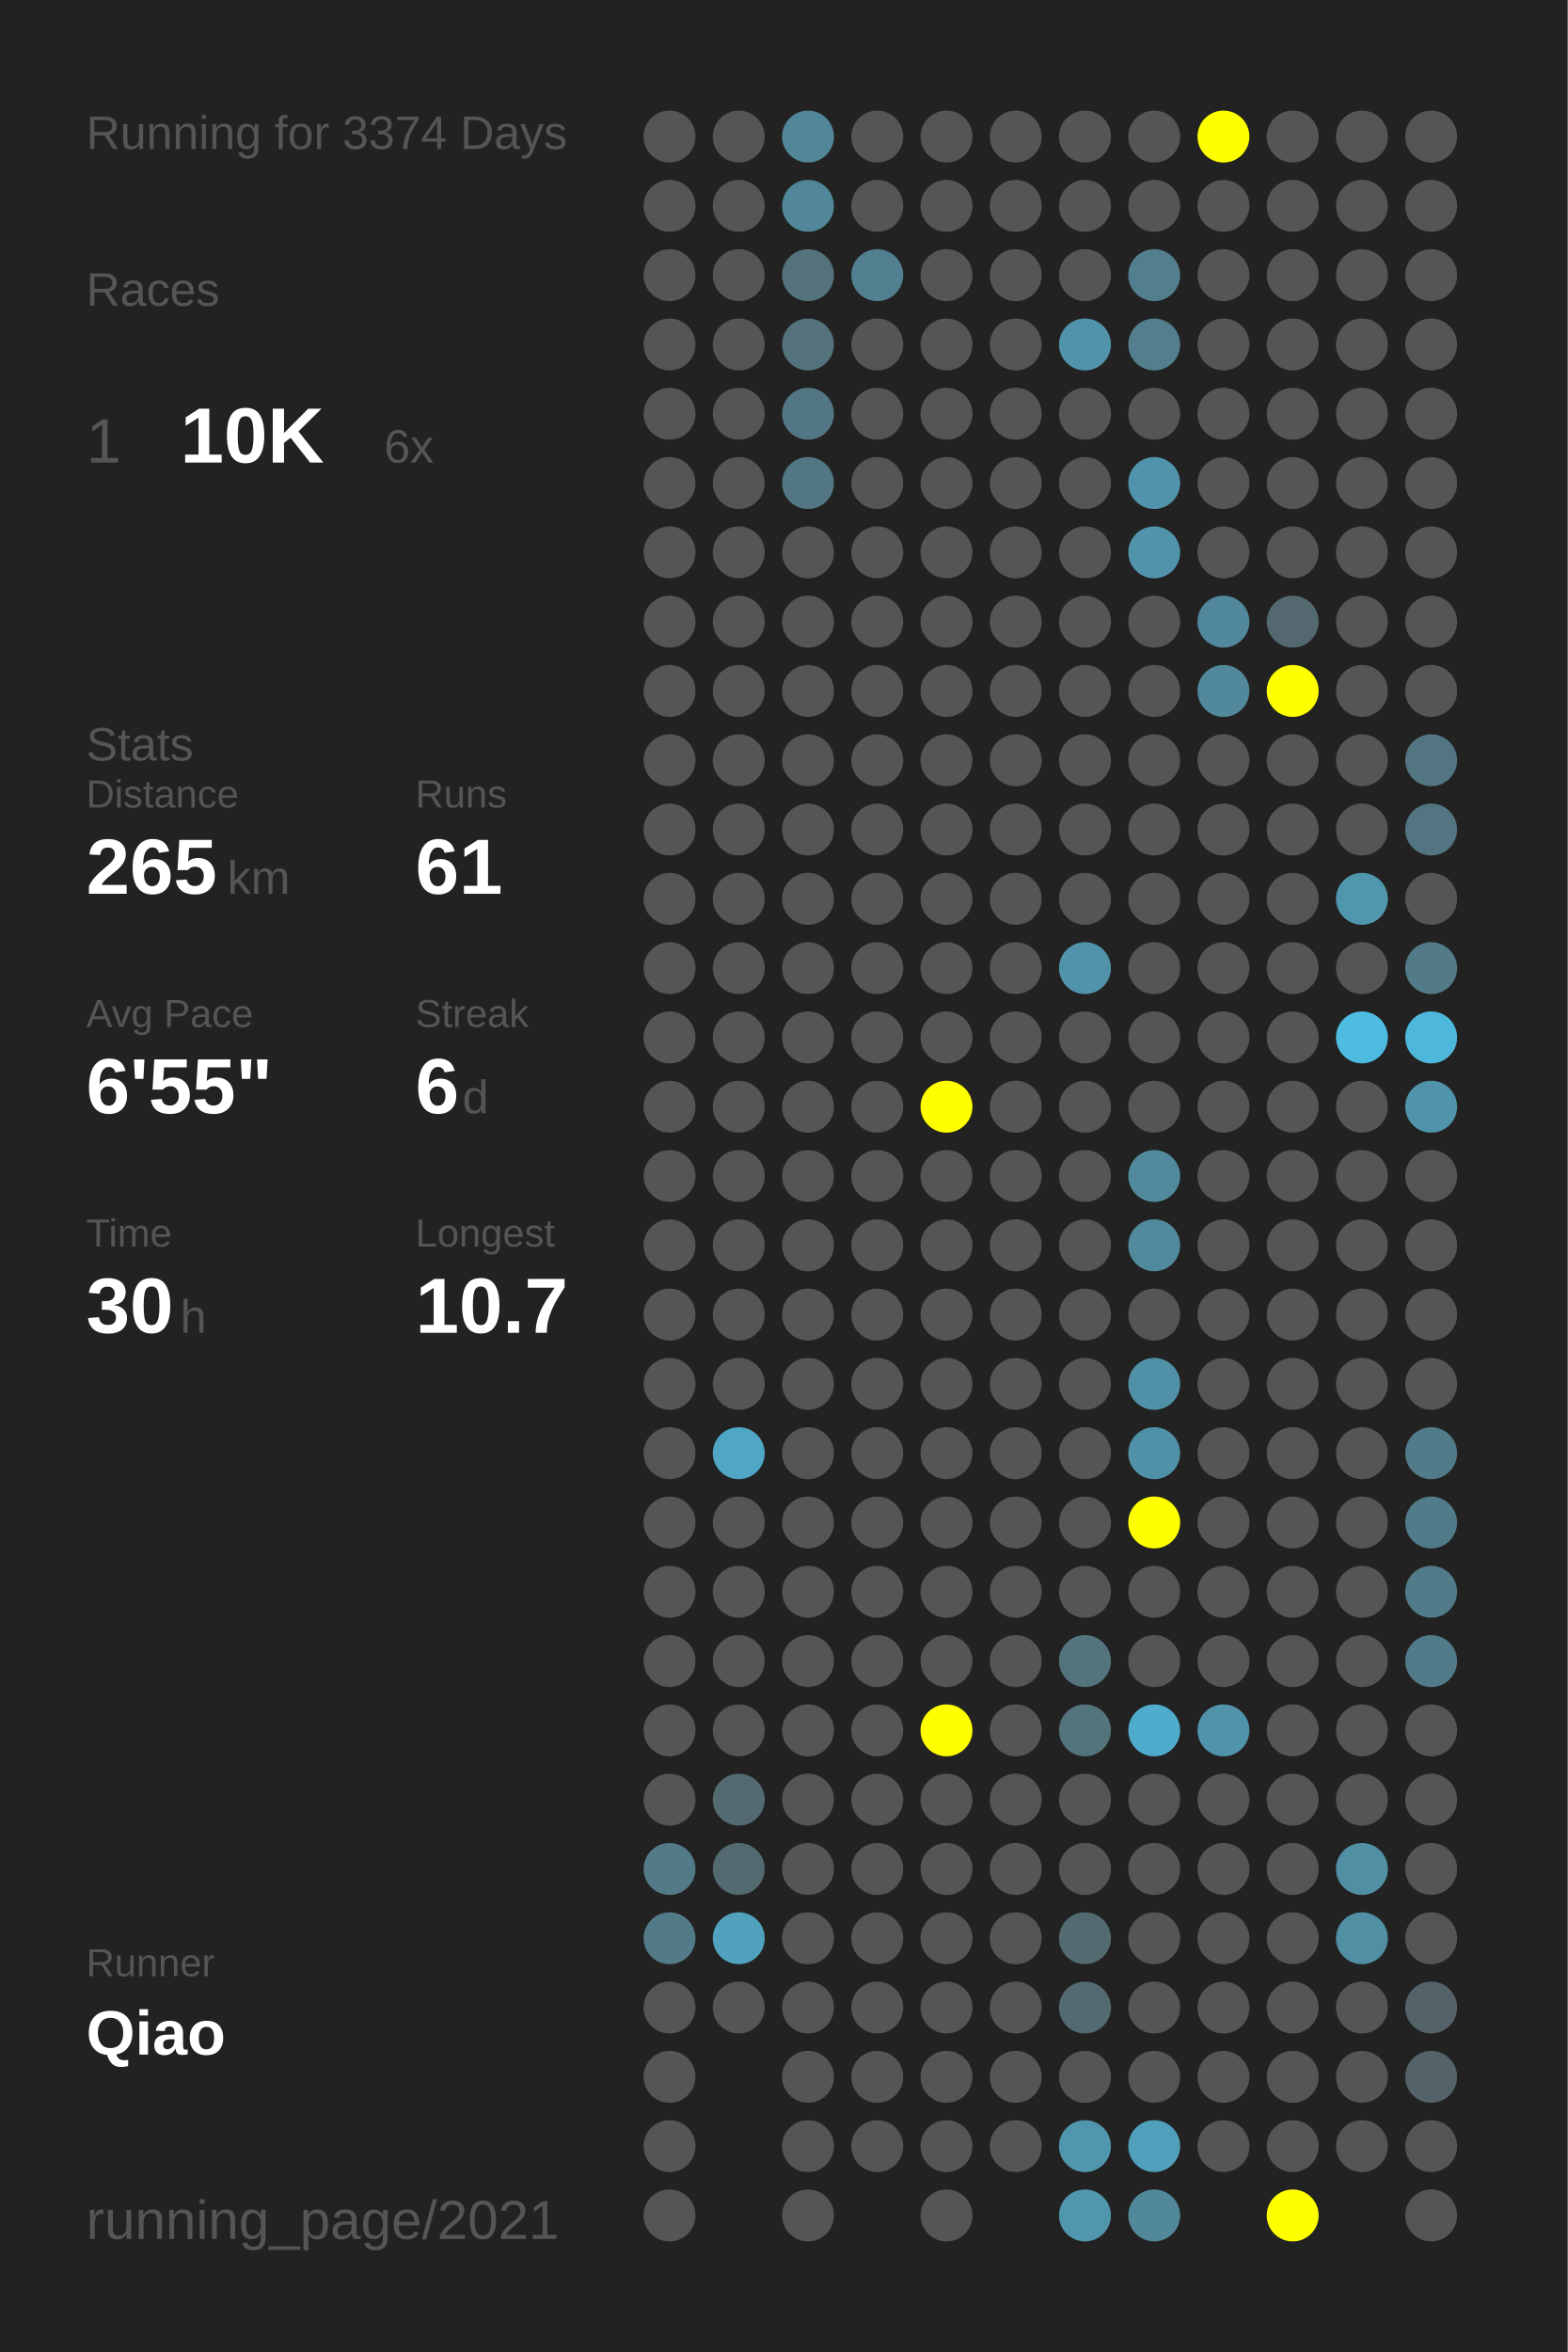
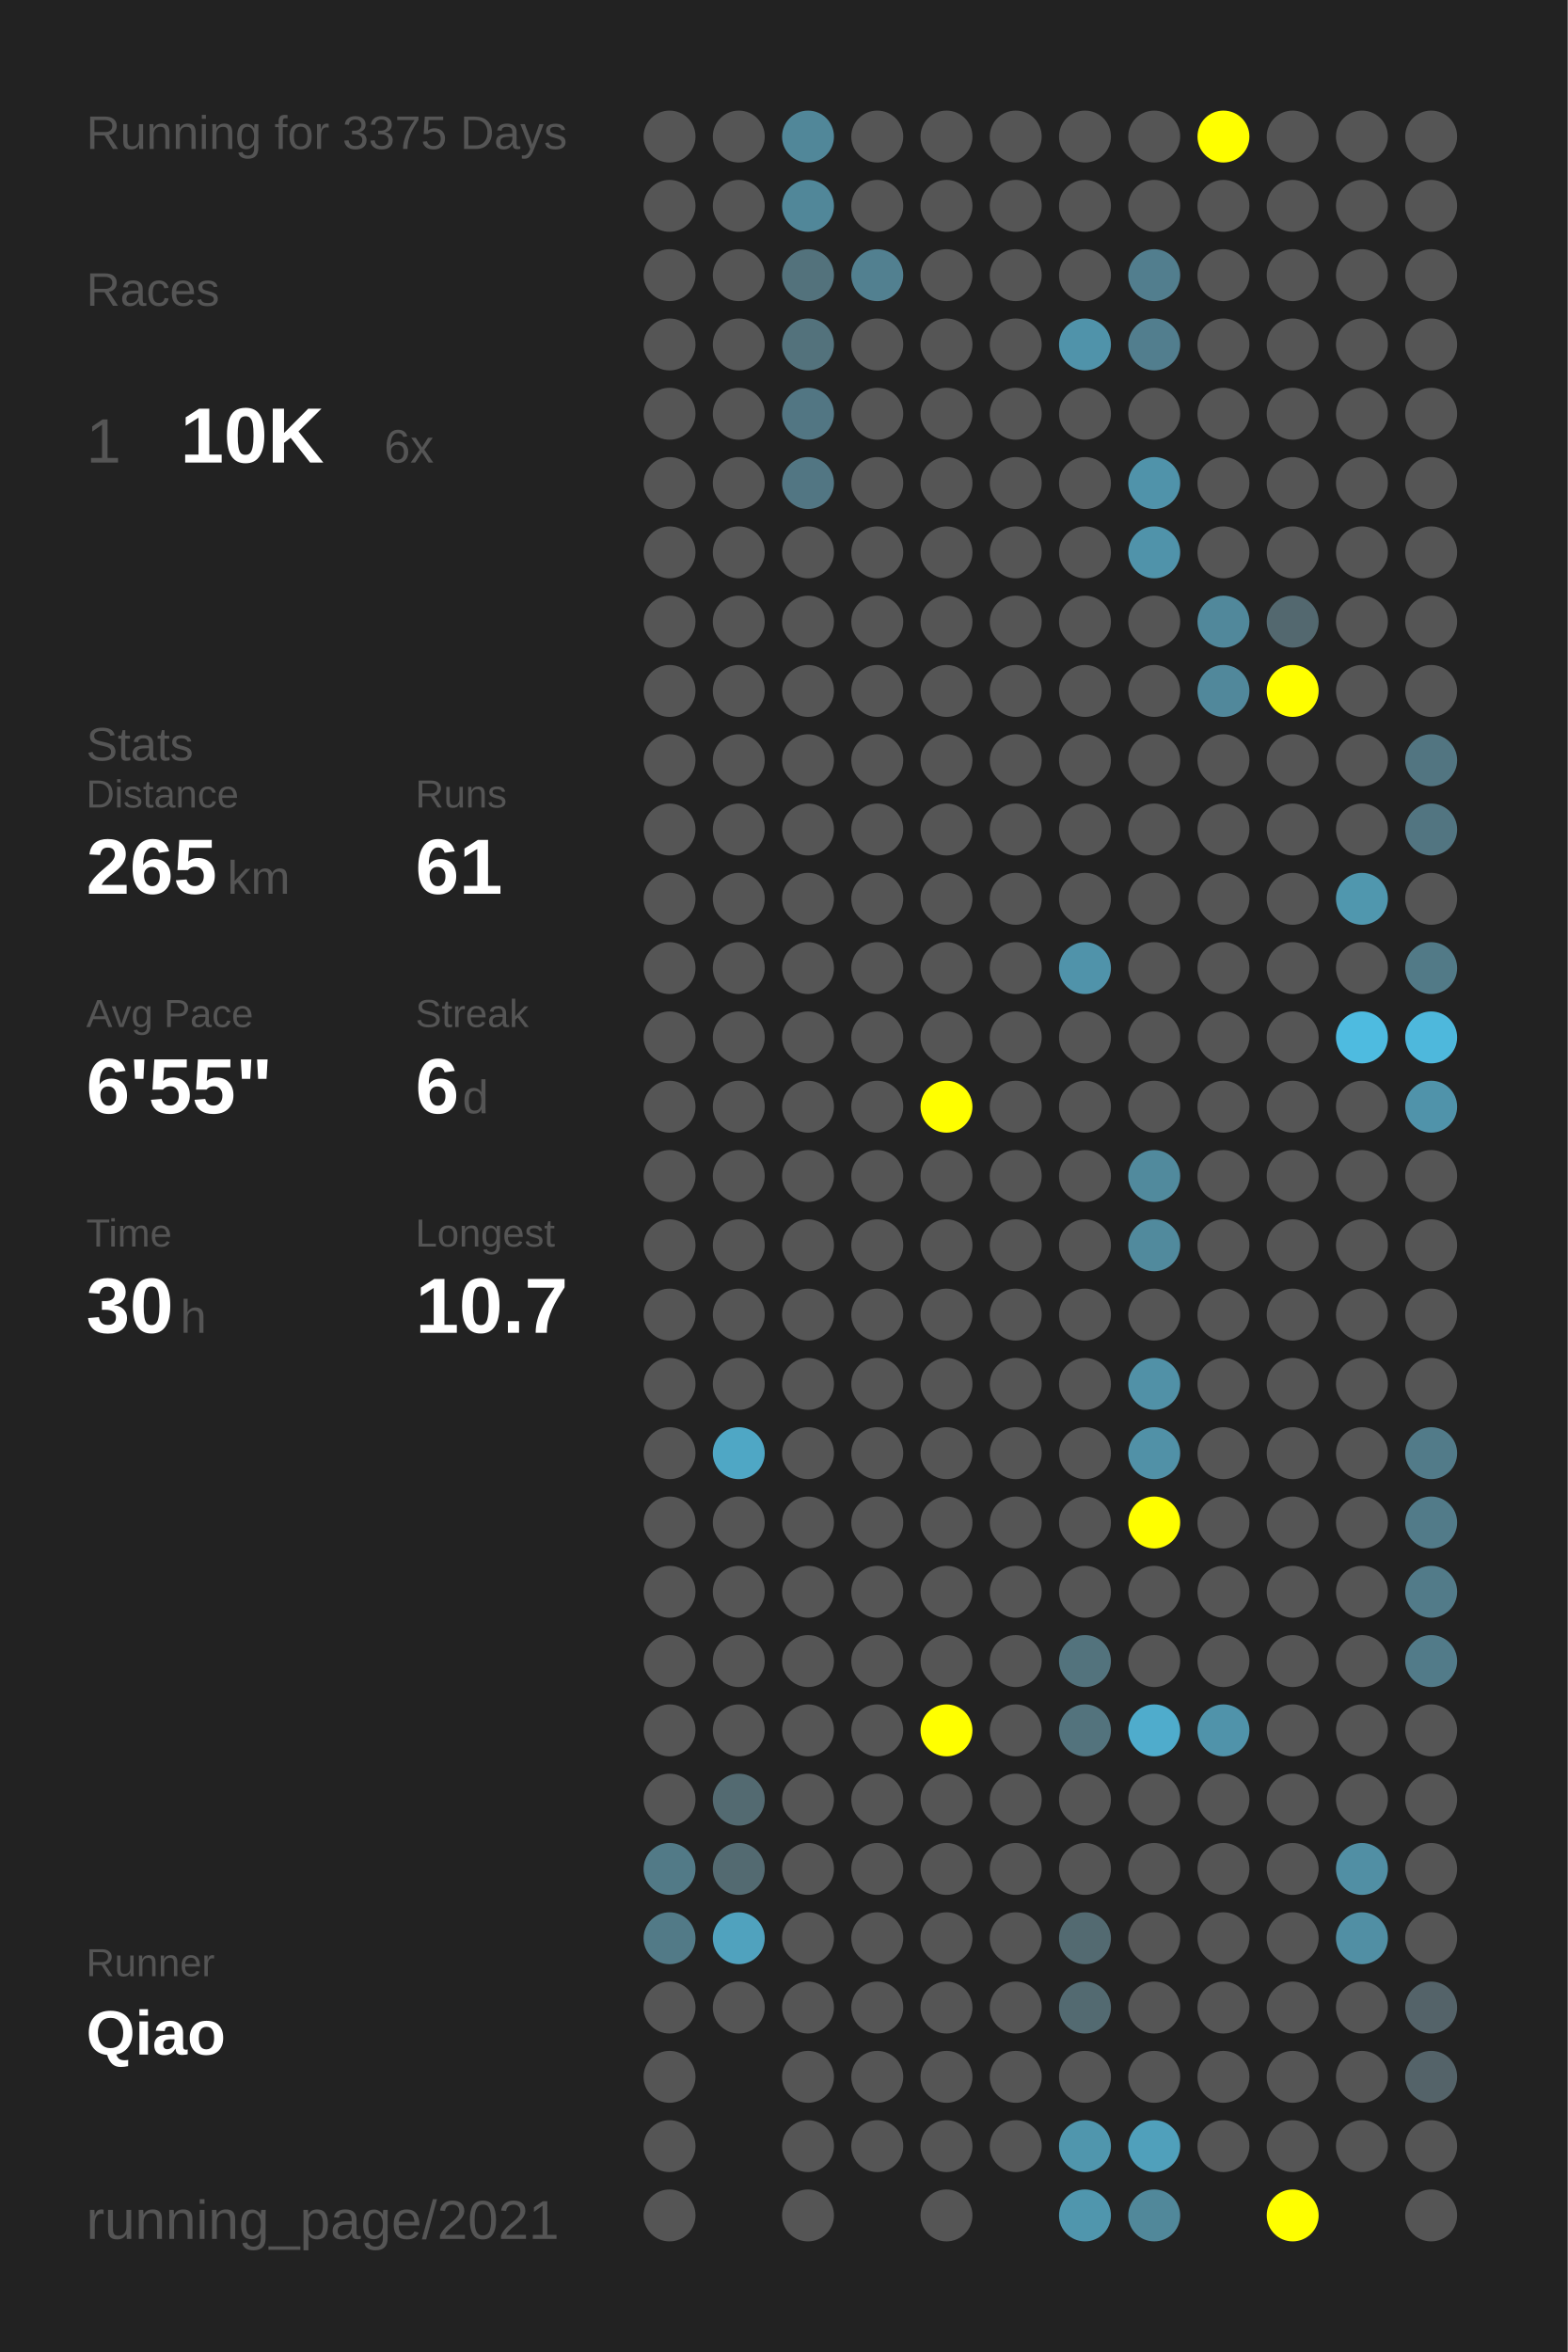
<svg xmlns="http://www.w3.org/2000/svg" baseProfile="full" height="300mm" version="1.1" viewBox="0,0,200,300" width="200mm">
  <defs />
  <rect fill="#222222" height="300" width="200" x="0" y="0" />
-   <text fill="#555555" style="font-size:6px; font-family:Arial;" x="11" y="19">Running for 3374 Days</text>
+   <text fill="#555555" style="font-size:6px; font-family:Arial;" x="11" y="19">Running for 3375 Days</text>
  <text fill="#555555" style="font-size:6px; font-family:Arial;" x="11" y="39">Races</text>
  <text fill="#555555" style="font-size:8px; font-family:Arial;" x="11" y="59">1</text>
  <text fill="#FFFFFF" style="font-size:10px; font-family:Arial; font-weight:bold;" x="23" y="59">10K</text>
  <text fill="#555555" style="font-size:6px; font-family:Arial;" x="49" y="59">6x</text>
  <text fill="#555555" style="font-size:6px; font-family:Arial;" x="11" y="97">Stats</text>
  <text fill="#555555" style="font-size:5px; font-family:Arial;" x="11" y="103">Distance</text>
  <text fill="#FFFFFF" style="font-size:10px; font-family:Arial; font-weight:bold;" x="11" y="114">265</text>
  <text fill="#555555" style="font-size:6px; font-family:Arial;" x="29" y="114">km</text>
  <text fill="#555555" style="font-size:5px; font-family:Arial;" x="53" y="103">Runs</text>
  <text fill="#FFFFFF" style="font-size:10px; font-family:Arial; font-weight:bold;" x="53" y="114">61</text>
  <text fill="#555555" style="font-size:5px; font-family:Arial;" x="11" y="131">Avg Pace</text>
  <text fill="#FFFFFF" style="font-size:10px; font-family:Arial; font-weight:bold;" x="11" y="142">6'55"</text>
  <text fill="#555555" style="font-size:5px; font-family:Arial;" x="53" y="131">Streak</text>
  <text fill="#FFFFFF" style="font-size:10px; font-family:Arial; font-weight:bold;" x="53" y="142">6</text>
  <text fill="#555555" style="font-size:6px; font-family:Arial;" x="59" y="142">d</text>
  <text fill="#555555" style="font-size:5px; font-family:Arial;" x="11" y="159">Time</text>
  <text fill="#FFFFFF" style="font-size:10px; font-family:Arial; font-weight:bold;" x="11" y="170">30</text>
  <text fill="#555555" style="font-size:6px; font-family:Arial;" x="23" y="170">h</text>
  <text fill="#555555" style="font-size:5px; font-family:Arial;" x="53" y="159">Longest</text>
  <text fill="#FFFFFF" style="font-size:10px; font-family:Arial; font-weight:bold;" x="53" y="170">10.7</text>
  <text fill="#555555" style="font-size:5px; font-family:Arial;" x="11" y="252.065">Runner</text>
  <text fill="#FFFFFF" style="font-size:8px; font-family:Arial; font-weight:bold;" x="11" y="262.065">Qiao</text>
  <text fill="#555555" style="font-size:7px; font-family:Arial;" x="11" y="285.581">running_page/2021</text>
  <circle cx="85.417" cy="17.419" fill="#555555" r="3.312" />
  <circle cx="85.417" cy="26.258" fill="#555555" r="3.312" />
  <circle cx="85.417" cy="35.097" fill="#555555" r="3.312" />
  <circle cx="85.417" cy="43.935" fill="#555555" r="3.312" />
  <circle cx="85.417" cy="52.774" fill="#555555" r="3.312" />
  <circle cx="85.417" cy="61.613" fill="#555555" r="3.312" />
  <circle cx="85.417" cy="70.452" fill="#555555" r="3.312" />
  <circle cx="85.417" cy="79.29" fill="#555555" r="3.312" />
  <circle cx="85.417" cy="88.129" fill="#555555" r="3.312" />
  <circle cx="85.417" cy="96.968" fill="#555555" r="3.312" />
  <circle cx="85.417" cy="105.806" fill="#555555" r="3.312" />
  <circle cx="85.417" cy="114.645" fill="#555555" r="3.312" />
  <circle cx="85.417" cy="123.484" fill="#555555" r="3.312" />
  <circle cx="85.417" cy="132.323" fill="#555555" r="3.312" />
  <circle cx="85.417" cy="141.161" fill="#555555" r="3.312" />
  <circle cx="85.417" cy="150" fill="#555555" r="3.312" />
  <circle cx="85.417" cy="158.839" fill="#555555" r="3.312" />
  <circle cx="85.417" cy="167.677" fill="#555555" r="3.312" />
  <circle cx="85.417" cy="176.516" fill="#555555" r="3.312" />
  <circle cx="85.417" cy="185.355" fill="#555555" r="3.312" />
  <circle cx="85.417" cy="194.194" fill="#555555" r="3.312" />
  <circle cx="85.417" cy="203.032" fill="#555555" r="3.312" />
  <circle cx="85.417" cy="211.871" fill="#555555" r="3.312" />
  <circle cx="85.417" cy="220.71" fill="#555555" r="3.312" />
  <circle cx="85.417" cy="229.548" fill="#555555" r="3.312" />
  <circle cx="85.417" cy="238.387" fill="#527a87" r="3.312" />
  <circle cx="85.417" cy="247.226" fill="#527a87" r="3.312" />
  <circle cx="85.417" cy="256.065" fill="#555555" r="3.312" />
  <circle cx="85.417" cy="264.903" fill="#555555" r="3.312" />
  <circle cx="85.417" cy="273.742" fill="#555555" r="3.312" />
  <circle cx="85.417" cy="282.581" fill="#555555" r="3.312" />
  <circle cx="94.25" cy="17.419" fill="#555555" r="3.312" />
  <circle cx="94.25" cy="26.258" fill="#555555" r="3.312" />
  <circle cx="94.25" cy="35.097" fill="#555555" r="3.312" />
  <circle cx="94.25" cy="43.935" fill="#555555" r="3.312" />
  <circle cx="94.25" cy="52.774" fill="#555555" r="3.312" />
  <circle cx="94.25" cy="61.613" fill="#555555" r="3.312" />
  <circle cx="94.25" cy="70.452" fill="#555555" r="3.312" />
  <circle cx="94.25" cy="79.29" fill="#555555" r="3.312" />
  <circle cx="94.25" cy="88.129" fill="#555555" r="3.312" />
  <circle cx="94.25" cy="96.968" fill="#555555" r="3.312" />
  <circle cx="94.25" cy="105.806" fill="#555555" r="3.312" />
  <circle cx="94.25" cy="114.645" fill="#555555" r="3.312" />
  <circle cx="94.25" cy="123.484" fill="#555555" r="3.312" />
  <circle cx="94.25" cy="132.323" fill="#555555" r="3.312" />
  <circle cx="94.25" cy="141.161" fill="#555555" r="3.312" />
  <circle cx="94.25" cy="150" fill="#555555" r="3.312" />
  <circle cx="94.25" cy="158.839" fill="#555555" r="3.312" />
  <circle cx="94.25" cy="167.677" fill="#555555" r="3.312" />
  <circle cx="94.25" cy="176.516" fill="#555555" r="3.312" />
  <circle cx="94.25" cy="185.355" fill="#4fa7c5" r="3.312" />
  <circle cx="94.25" cy="194.194" fill="#555555" r="3.312" />
  <circle cx="94.25" cy="203.032" fill="#555555" r="3.312" />
  <circle cx="94.25" cy="211.871" fill="#555555" r="3.312" />
  <circle cx="94.25" cy="220.71" fill="#555555" r="3.312" />
  <circle cx="94.25" cy="229.548" fill="#536a71" r="3.312" />
  <circle cx="94.25" cy="238.387" fill="#536a71" r="3.312" />
  <circle cx="94.25" cy="247.226" fill="#50a2be" r="3.312" />
  <circle cx="94.25" cy="256.065" fill="#555555" r="3.312" />
  <circle cx="103.083" cy="17.419" fill="#518799" r="3.312" />
  <circle cx="103.083" cy="26.258" fill="#518799" r="3.312" />
  <circle cx="103.083" cy="35.097" fill="#53727c" r="3.312" />
  <circle cx="103.083" cy="43.935" fill="#53727c" r="3.312" />
  <circle cx="103.083" cy="52.774" fill="#527683" r="3.312" />
  <circle cx="103.083" cy="61.613" fill="#527683" r="3.312" />
  <circle cx="103.083" cy="70.452" fill="#555555" r="3.312" />
  <circle cx="103.083" cy="79.29" fill="#555555" r="3.312" />
  <circle cx="103.083" cy="88.129" fill="#555555" r="3.312" />
  <circle cx="103.083" cy="96.968" fill="#555555" r="3.312" />
  <circle cx="103.083" cy="105.806" fill="#555555" r="3.312" />
  <circle cx="103.083" cy="114.645" fill="#555555" r="3.312" />
  <circle cx="103.083" cy="123.484" fill="#555555" r="3.312" />
  <circle cx="103.083" cy="132.323" fill="#555555" r="3.312" />
  <circle cx="103.083" cy="141.161" fill="#555555" r="3.312" />
  <circle cx="103.083" cy="150" fill="#555555" r="3.312" />
  <circle cx="103.083" cy="158.839" fill="#555555" r="3.312" />
  <circle cx="103.083" cy="167.677" fill="#555555" r="3.312" />
  <circle cx="103.083" cy="176.516" fill="#555555" r="3.312" />
  <circle cx="103.083" cy="185.355" fill="#555555" r="3.312" />
  <circle cx="103.083" cy="194.194" fill="#555555" r="3.312" />
  <circle cx="103.083" cy="203.032" fill="#555555" r="3.312" />
  <circle cx="103.083" cy="211.871" fill="#555555" r="3.312" />
  <circle cx="103.083" cy="220.71" fill="#555555" r="3.312" />
  <circle cx="103.083" cy="229.548" fill="#555555" r="3.312" />
  <circle cx="103.083" cy="238.387" fill="#555555" r="3.312" />
  <circle cx="103.083" cy="247.226" fill="#555555" r="3.312" />
  <circle cx="103.083" cy="256.065" fill="#555555" r="3.312" />
  <circle cx="103.083" cy="264.903" fill="#555555" r="3.312" />
  <circle cx="103.083" cy="273.742" fill="#555555" r="3.312" />
  <circle cx="103.083" cy="282.581" fill="#555555" r="3.312" />
  <circle cx="111.917" cy="17.419" fill="#555555" r="3.312" />
  <circle cx="111.917" cy="26.258" fill="#555555" r="3.312" />
  <circle cx="111.917" cy="35.097" fill="#528090" r="3.312" />
  <circle cx="111.917" cy="43.935" fill="#555555" r="3.312" />
  <circle cx="111.917" cy="52.774" fill="#555555" r="3.312" />
  <circle cx="111.917" cy="61.613" fill="#555555" r="3.312" />
  <circle cx="111.917" cy="70.452" fill="#555555" r="3.312" />
  <circle cx="111.917" cy="79.29" fill="#555555" r="3.312" />
  <circle cx="111.917" cy="88.129" fill="#555555" r="3.312" />
  <circle cx="111.917" cy="96.968" fill="#555555" r="3.312" />
  <circle cx="111.917" cy="105.806" fill="#555555" r="3.312" />
  <circle cx="111.917" cy="114.645" fill="#555555" r="3.312" />
  <circle cx="111.917" cy="123.484" fill="#555555" r="3.312" />
  <circle cx="111.917" cy="132.323" fill="#555555" r="3.312" />
  <circle cx="111.917" cy="141.161" fill="#555555" r="3.312" />
  <circle cx="111.917" cy="150" fill="#555555" r="3.312" />
  <circle cx="111.917" cy="158.839" fill="#555555" r="3.312" />
  <circle cx="111.917" cy="167.677" fill="#555555" r="3.312" />
  <circle cx="111.917" cy="176.516" fill="#555555" r="3.312" />
  <circle cx="111.917" cy="185.355" fill="#555555" r="3.312" />
  <circle cx="111.917" cy="194.194" fill="#555555" r="3.312" />
  <circle cx="111.917" cy="203.032" fill="#555555" r="3.312" />
  <circle cx="111.917" cy="211.871" fill="#555555" r="3.312" />
  <circle cx="111.917" cy="220.71" fill="#555555" r="3.312" />
  <circle cx="111.917" cy="229.548" fill="#555555" r="3.312" />
  <circle cx="111.917" cy="238.387" fill="#555555" r="3.312" />
  <circle cx="111.917" cy="247.226" fill="#555555" r="3.312" />
  <circle cx="111.917" cy="256.065" fill="#555555" r="3.312" />
  <circle cx="111.917" cy="264.903" fill="#555555" r="3.312" />
  <circle cx="111.917" cy="273.742" fill="#555555" r="3.312" />
  <circle cx="120.75" cy="17.419" fill="#555555" r="3.312" />
  <circle cx="120.75" cy="26.258" fill="#555555" r="3.312" />
  <circle cx="120.75" cy="35.097" fill="#555555" r="3.312" />
  <circle cx="120.75" cy="43.935" fill="#555555" r="3.312" />
  <circle cx="120.75" cy="52.774" fill="#555555" r="3.312" />
  <circle cx="120.75" cy="61.613" fill="#555555" r="3.312" />
  <circle cx="120.75" cy="70.452" fill="#555555" r="3.312" />
  <circle cx="120.75" cy="79.29" fill="#555555" r="3.312" />
  <circle cx="120.75" cy="88.129" fill="#555555" r="3.312" />
  <circle cx="120.75" cy="96.968" fill="#555555" r="3.312" />
  <circle cx="120.75" cy="105.806" fill="#555555" r="3.312" />
  <circle cx="120.75" cy="114.645" fill="#555555" r="3.312" />
  <circle cx="120.75" cy="123.484" fill="#555555" r="3.312" />
  <circle cx="120.75" cy="132.323" fill="#555555" r="3.312" />
  <circle cx="120.75" cy="141.161" fill="#FFFF00" r="3.312" />
  <circle cx="120.75" cy="150" fill="#555555" r="3.312" />
  <circle cx="120.75" cy="158.839" fill="#555555" r="3.312" />
  <circle cx="120.75" cy="167.677" fill="#555555" r="3.312" />
  <circle cx="120.75" cy="176.516" fill="#555555" r="3.312" />
  <circle cx="120.75" cy="185.355" fill="#555555" r="3.312" />
  <circle cx="120.75" cy="194.194" fill="#555555" r="3.312" />
  <circle cx="120.75" cy="203.032" fill="#555555" r="3.312" />
  <circle cx="120.75" cy="211.871" fill="#555555" r="3.312" />
  <circle cx="120.75" cy="220.71" fill="#FFFF00" r="3.312" />
  <circle cx="120.75" cy="229.548" fill="#555555" r="3.312" />
  <circle cx="120.75" cy="238.387" fill="#555555" r="3.312" />
  <circle cx="120.75" cy="247.226" fill="#555555" r="3.312" />
  <circle cx="120.75" cy="256.065" fill="#555555" r="3.312" />
  <circle cx="120.75" cy="264.903" fill="#555555" r="3.312" />
  <circle cx="120.75" cy="273.742" fill="#555555" r="3.312" />
  <circle cx="120.75" cy="282.581" fill="#555555" r="3.312" />
  <circle cx="129.583" cy="17.419" fill="#555555" r="3.312" />
  <circle cx="129.583" cy="26.258" fill="#555555" r="3.312" />
  <circle cx="129.583" cy="35.097" fill="#555555" r="3.312" />
  <circle cx="129.583" cy="43.935" fill="#555555" r="3.312" />
  <circle cx="129.583" cy="52.774" fill="#555555" r="3.312" />
  <circle cx="129.583" cy="61.613" fill="#555555" r="3.312" />
  <circle cx="129.583" cy="70.452" fill="#555555" r="3.312" />
  <circle cx="129.583" cy="79.29" fill="#555555" r="3.312" />
  <circle cx="129.583" cy="88.129" fill="#555555" r="3.312" />
  <circle cx="129.583" cy="96.968" fill="#555555" r="3.312" />
  <circle cx="129.583" cy="105.806" fill="#555555" r="3.312" />
  <circle cx="129.583" cy="114.645" fill="#555555" r="3.312" />
  <circle cx="129.583" cy="123.484" fill="#555555" r="3.312" />
  <circle cx="129.583" cy="132.323" fill="#555555" r="3.312" />
  <circle cx="129.583" cy="141.161" fill="#555555" r="3.312" />
  <circle cx="129.583" cy="150" fill="#555555" r="3.312" />
  <circle cx="129.583" cy="158.839" fill="#555555" r="3.312" />
  <circle cx="129.583" cy="167.677" fill="#555555" r="3.312" />
  <circle cx="129.583" cy="176.516" fill="#555555" r="3.312" />
  <circle cx="129.583" cy="185.355" fill="#555555" r="3.312" />
  <circle cx="129.583" cy="194.194" fill="#555555" r="3.312" />
  <circle cx="129.583" cy="203.032" fill="#555555" r="3.312" />
  <circle cx="129.583" cy="211.871" fill="#555555" r="3.312" />
  <circle cx="129.583" cy="220.71" fill="#555555" r="3.312" />
  <circle cx="129.583" cy="229.548" fill="#555555" r="3.312" />
  <circle cx="129.583" cy="238.387" fill="#555555" r="3.312" />
  <circle cx="129.583" cy="247.226" fill="#555555" r="3.312" />
  <circle cx="129.583" cy="256.065" fill="#555555" r="3.312" />
  <circle cx="129.583" cy="264.903" fill="#555555" r="3.312" />
  <circle cx="129.583" cy="273.742" fill="#555555" r="3.312" />
  <circle cx="138.417" cy="17.419" fill="#555555" r="3.312" />
  <circle cx="138.417" cy="26.258" fill="#555555" r="3.312" />
  <circle cx="138.417" cy="35.097" fill="#555555" r="3.312" />
  <circle cx="138.417" cy="43.935" fill="#5093aa" r="3.312" />
  <circle cx="138.417" cy="52.774" fill="#555555" r="3.312" />
  <circle cx="138.417" cy="61.613" fill="#555555" r="3.312" />
  <circle cx="138.417" cy="70.452" fill="#555555" r="3.312" />
  <circle cx="138.417" cy="79.29" fill="#555555" r="3.312" />
  <circle cx="138.417" cy="88.129" fill="#555555" r="3.312" />
  <circle cx="138.417" cy="96.968" fill="#555555" r="3.312" />
  <circle cx="138.417" cy="105.806" fill="#555555" r="3.312" />
  <circle cx="138.417" cy="114.645" fill="#555555" r="3.312" />
  <circle cx="138.417" cy="123.484" fill="#5093aa" r="3.312" />
  <circle cx="138.417" cy="132.323" fill="#555555" r="3.312" />
  <circle cx="138.417" cy="141.161" fill="#555555" r="3.312" />
  <circle cx="138.417" cy="150" fill="#555555" r="3.312" />
  <circle cx="138.417" cy="158.839" fill="#555555" r="3.312" />
  <circle cx="138.417" cy="167.677" fill="#555555" r="3.312" />
  <circle cx="138.417" cy="176.516" fill="#555555" r="3.312" />
  <circle cx="138.417" cy="185.355" fill="#555555" r="3.312" />
  <circle cx="138.417" cy="194.194" fill="#555555" r="3.312" />
  <circle cx="138.417" cy="203.032" fill="#555555" r="3.312" />
  <circle cx="138.417" cy="211.871" fill="#53737d" r="3.312" />
  <circle cx="138.417" cy="220.71" fill="#53737d" r="3.312" />
  <circle cx="138.417" cy="229.548" fill="#555555" r="3.312" />
  <circle cx="138.417" cy="238.387" fill="#555555" r="3.312" />
  <circle cx="138.417" cy="247.226" fill="#536a71" r="3.312" />
  <circle cx="138.417" cy="256.065" fill="#536a71" r="3.312" />
  <circle cx="138.417" cy="264.903" fill="#555555" r="3.312" />
  <circle cx="138.417" cy="273.742" fill="#5096ad" r="3.312" />
  <circle cx="138.417" cy="282.581" fill="#5096ad" r="3.312" />
  <circle cx="147.25" cy="17.419" fill="#555555" r="3.312" />
  <circle cx="147.25" cy="26.258" fill="#555555" r="3.312" />
  <circle cx="147.25" cy="35.097" fill="#527e8e" r="3.312" />
  <circle cx="147.25" cy="43.935" fill="#527e8e" r="3.312" />
  <circle cx="147.25" cy="52.774" fill="#555555" r="3.312" />
  <circle cx="147.25" cy="61.613" fill="#5093aa" r="3.312" />
  <circle cx="147.25" cy="70.452" fill="#5093aa" r="3.312" />
  <circle cx="147.25" cy="79.29" fill="#555555" r="3.312" />
  <circle cx="147.25" cy="88.129" fill="#555555" r="3.312" />
  <circle cx="147.25" cy="96.968" fill="#555555" r="3.312" />
  <circle cx="147.25" cy="105.806" fill="#555555" r="3.312" />
  <circle cx="147.25" cy="114.645" fill="#555555" r="3.312" />
  <circle cx="147.25" cy="123.484" fill="#555555" r="3.312" />
  <circle cx="147.25" cy="132.323" fill="#555555" r="3.312" />
  <circle cx="147.25" cy="141.161" fill="#555555" r="3.312" />
  <circle cx="147.25" cy="150" fill="#518a9d" r="3.312" />
  <circle cx="147.25" cy="158.839" fill="#518a9d" r="3.312" />
  <circle cx="147.25" cy="167.677" fill="#555555" r="3.312" />
  <circle cx="147.25" cy="176.516" fill="#5191a7" r="3.312" />
  <circle cx="147.25" cy="185.355" fill="#5191a7" r="3.312" />
  <circle cx="147.25" cy="194.194" fill="#FFFF00" r="3.312" />
  <circle cx="147.25" cy="203.032" fill="#555555" r="3.312" />
  <circle cx="147.25" cy="211.871" fill="#555555" r="3.312" />
  <circle cx="147.25" cy="220.71" fill="#4faccc" r="3.312" />
  <circle cx="147.25" cy="229.548" fill="#555555" r="3.312" />
  <circle cx="147.25" cy="238.387" fill="#555555" r="3.312" />
  <circle cx="147.25" cy="247.226" fill="#555555" r="3.312" />
  <circle cx="147.25" cy="256.065" fill="#555555" r="3.312" />
  <circle cx="147.25" cy="264.903" fill="#555555" r="3.312" />
  <circle cx="147.25" cy="273.742" fill="#50a0bb" r="3.312" />
  <circle cx="147.25" cy="282.581" fill="#51889a" r="3.312" />
  <circle cx="156.083" cy="17.419" fill="#FFFF00" r="3.312" />
  <circle cx="156.083" cy="26.258" fill="#555555" r="3.312" />
  <circle cx="156.083" cy="35.097" fill="#555555" r="3.312" />
  <circle cx="156.083" cy="43.935" fill="#555555" r="3.312" />
  <circle cx="156.083" cy="52.774" fill="#555555" r="3.312" />
  <circle cx="156.083" cy="61.613" fill="#555555" r="3.312" />
  <circle cx="156.083" cy="70.452" fill="#555555" r="3.312" />
  <circle cx="156.083" cy="79.29" fill="#51889b" r="3.312" />
  <circle cx="156.083" cy="88.129" fill="#51889b" r="3.312" />
  <circle cx="156.083" cy="96.968" fill="#555555" r="3.312" />
  <circle cx="156.083" cy="105.806" fill="#555555" r="3.312" />
  <circle cx="156.083" cy="114.645" fill="#555555" r="3.312" />
  <circle cx="156.083" cy="123.484" fill="#555555" r="3.312" />
  <circle cx="156.083" cy="132.323" fill="#555555" r="3.312" />
  <circle cx="156.083" cy="141.161" fill="#555555" r="3.312" />
  <circle cx="156.083" cy="150" fill="#555555" r="3.312" />
  <circle cx="156.083" cy="158.839" fill="#555555" r="3.312" />
  <circle cx="156.083" cy="167.677" fill="#555555" r="3.312" />
  <circle cx="156.083" cy="176.516" fill="#555555" r="3.312" />
  <circle cx="156.083" cy="185.355" fill="#555555" r="3.312" />
  <circle cx="156.083" cy="194.194" fill="#555555" r="3.312" />
  <circle cx="156.083" cy="203.032" fill="#555555" r="3.312" />
  <circle cx="156.083" cy="211.871" fill="#555555" r="3.312" />
  <circle cx="156.083" cy="220.71" fill="#5093aa" r="3.312" />
  <circle cx="156.083" cy="229.548" fill="#555555" r="3.312" />
  <circle cx="156.083" cy="238.387" fill="#555555" r="3.312" />
  <circle cx="156.083" cy="247.226" fill="#555555" r="3.312" />
  <circle cx="156.083" cy="256.065" fill="#555555" r="3.312" />
  <circle cx="156.083" cy="264.903" fill="#555555" r="3.312" />
  <circle cx="156.083" cy="273.742" fill="#555555" r="3.312" />
  <circle cx="164.917" cy="17.419" fill="#555555" r="3.312" />
  <circle cx="164.917" cy="26.258" fill="#555555" r="3.312" />
  <circle cx="164.917" cy="35.097" fill="#555555" r="3.312" />
  <circle cx="164.917" cy="43.935" fill="#555555" r="3.312" />
  <circle cx="164.917" cy="52.774" fill="#555555" r="3.312" />
  <circle cx="164.917" cy="61.613" fill="#555555" r="3.312" />
  <circle cx="164.917" cy="70.452" fill="#555555" r="3.312" />
  <circle cx="164.917" cy="79.29" fill="#53686f" r="3.312" />
  <circle cx="164.917" cy="88.129" fill="#FFFF00" r="3.312" />
  <circle cx="164.917" cy="96.968" fill="#555555" r="3.312" />
  <circle cx="164.917" cy="105.806" fill="#555555" r="3.312" />
  <circle cx="164.917" cy="114.645" fill="#555555" r="3.312" />
  <circle cx="164.917" cy="123.484" fill="#555555" r="3.312" />
  <circle cx="164.917" cy="132.323" fill="#555555" r="3.312" />
  <circle cx="164.917" cy="141.161" fill="#555555" r="3.312" />
  <circle cx="164.917" cy="150" fill="#555555" r="3.312" />
  <circle cx="164.917" cy="158.839" fill="#555555" r="3.312" />
  <circle cx="164.917" cy="167.677" fill="#555555" r="3.312" />
  <circle cx="164.917" cy="176.516" fill="#555555" r="3.312" />
  <circle cx="164.917" cy="185.355" fill="#555555" r="3.312" />
  <circle cx="164.917" cy="194.194" fill="#555555" r="3.312" />
  <circle cx="164.917" cy="203.032" fill="#555555" r="3.312" />
  <circle cx="164.917" cy="211.871" fill="#555555" r="3.312" />
  <circle cx="164.917" cy="220.71" fill="#555555" r="3.312" />
  <circle cx="164.917" cy="229.548" fill="#555555" r="3.312" />
  <circle cx="164.917" cy="238.387" fill="#555555" r="3.312" />
  <circle cx="164.917" cy="247.226" fill="#555555" r="3.312" />
  <circle cx="164.917" cy="256.065" fill="#555555" r="3.312" />
  <circle cx="164.917" cy="264.903" fill="#555555" r="3.312" />
  <circle cx="164.917" cy="273.742" fill="#555555" r="3.312" />
  <circle cx="164.917" cy="282.581" fill="#FFFF00" r="3.312" />
  <circle cx="173.75" cy="17.419" fill="#555555" r="3.312" />
  <circle cx="173.75" cy="26.258" fill="#555555" r="3.312" />
  <circle cx="173.75" cy="35.097" fill="#555555" r="3.312" />
  <circle cx="173.75" cy="43.935" fill="#555555" r="3.312" />
  <circle cx="173.75" cy="52.774" fill="#555555" r="3.312" />
  <circle cx="173.75" cy="61.613" fill="#555555" r="3.312" />
  <circle cx="173.75" cy="70.452" fill="#555555" r="3.312" />
  <circle cx="173.75" cy="79.29" fill="#555555" r="3.312" />
  <circle cx="173.75" cy="88.129" fill="#555555" r="3.312" />
  <circle cx="173.75" cy="96.968" fill="#555555" r="3.312" />
  <circle cx="173.75" cy="105.806" fill="#555555" r="3.312" />
  <circle cx="173.75" cy="114.645" fill="#5097ae" r="3.312" />
  <circle cx="173.75" cy="123.484" fill="#555555" r="3.312" />
  <circle cx="173.75" cy="132.323" fill="#4ebbe0" r="3.312" />
  <circle cx="173.75" cy="141.161" fill="#555555" r="3.312" />
  <circle cx="173.75" cy="150" fill="#555555" r="3.312" />
  <circle cx="173.75" cy="158.839" fill="#555555" r="3.312" />
  <circle cx="173.75" cy="167.677" fill="#555555" r="3.312" />
  <circle cx="173.75" cy="176.516" fill="#555555" r="3.312" />
  <circle cx="173.75" cy="185.355" fill="#555555" r="3.312" />
  <circle cx="173.75" cy="194.194" fill="#555555" r="3.312" />
  <circle cx="173.75" cy="203.032" fill="#555555" r="3.312" />
  <circle cx="173.75" cy="211.871" fill="#555555" r="3.312" />
  <circle cx="173.75" cy="220.71" fill="#555555" r="3.312" />
  <circle cx="173.75" cy="229.548" fill="#555555" r="3.312" />
  <circle cx="173.75" cy="238.387" fill="#518fa4" r="3.312" />
  <circle cx="173.75" cy="247.226" fill="#518fa4" r="3.312" />
  <circle cx="173.75" cy="256.065" fill="#555555" r="3.312" />
  <circle cx="173.75" cy="264.903" fill="#555555" r="3.312" />
  <circle cx="173.75" cy="273.742" fill="#555555" r="3.312" />
  <circle cx="182.583" cy="17.419" fill="#555555" r="3.312" />
  <circle cx="182.583" cy="26.258" fill="#555555" r="3.312" />
  <circle cx="182.583" cy="35.097" fill="#555555" r="3.312" />
  <circle cx="182.583" cy="43.935" fill="#555555" r="3.312" />
  <circle cx="182.583" cy="52.774" fill="#555555" r="3.312" />
  <circle cx="182.583" cy="61.613" fill="#555555" r="3.312" />
  <circle cx="182.583" cy="70.452" fill="#555555" r="3.312" />
  <circle cx="182.583" cy="79.29" fill="#555555" r="3.312" />
  <circle cx="182.583" cy="88.129" fill="#555555" r="3.312" />
  <circle cx="182.583" cy="96.968" fill="#527581" r="3.312" />
  <circle cx="182.583" cy="105.806" fill="#527581" r="3.312" />
  <circle cx="182.583" cy="114.645" fill="#555555" r="3.312" />
  <circle cx="182.583" cy="123.484" fill="#527a87" r="3.312" />
  <circle cx="182.583" cy="132.323" fill="#4eb8dc" r="3.312" />
  <circle cx="182.583" cy="141.161" fill="#5093aa" r="3.312" />
  <circle cx="182.583" cy="150" fill="#555555" r="3.312" />
  <circle cx="182.583" cy="158.839" fill="#555555" r="3.312" />
  <circle cx="182.583" cy="167.677" fill="#555555" r="3.312" />
  <circle cx="182.583" cy="176.516" fill="#555555" r="3.312" />
  <circle cx="182.583" cy="185.355" fill="#527b89" r="3.312" />
  <circle cx="182.583" cy="194.194" fill="#527b89" r="3.312" />
  <circle cx="182.583" cy="203.032" fill="#527b89" r="3.312" />
  <circle cx="182.583" cy="211.871" fill="#527b89" r="3.312" />
  <circle cx="182.583" cy="220.71" fill="#555555" r="3.312" />
  <circle cx="182.583" cy="229.548" fill="#555555" r="3.312" />
  <circle cx="182.583" cy="238.387" fill="#555555" r="3.312" />
  <circle cx="182.583" cy="247.226" fill="#555555" r="3.312" />
  <circle cx="182.583" cy="256.065" fill="#546369" r="3.312" />
  <circle cx="182.583" cy="264.903" fill="#546369" r="3.312" />
  <circle cx="182.583" cy="273.742" fill="#555555" r="3.312" />
  <circle cx="182.583" cy="282.581" fill="#555555" r="3.312" />
</svg>
